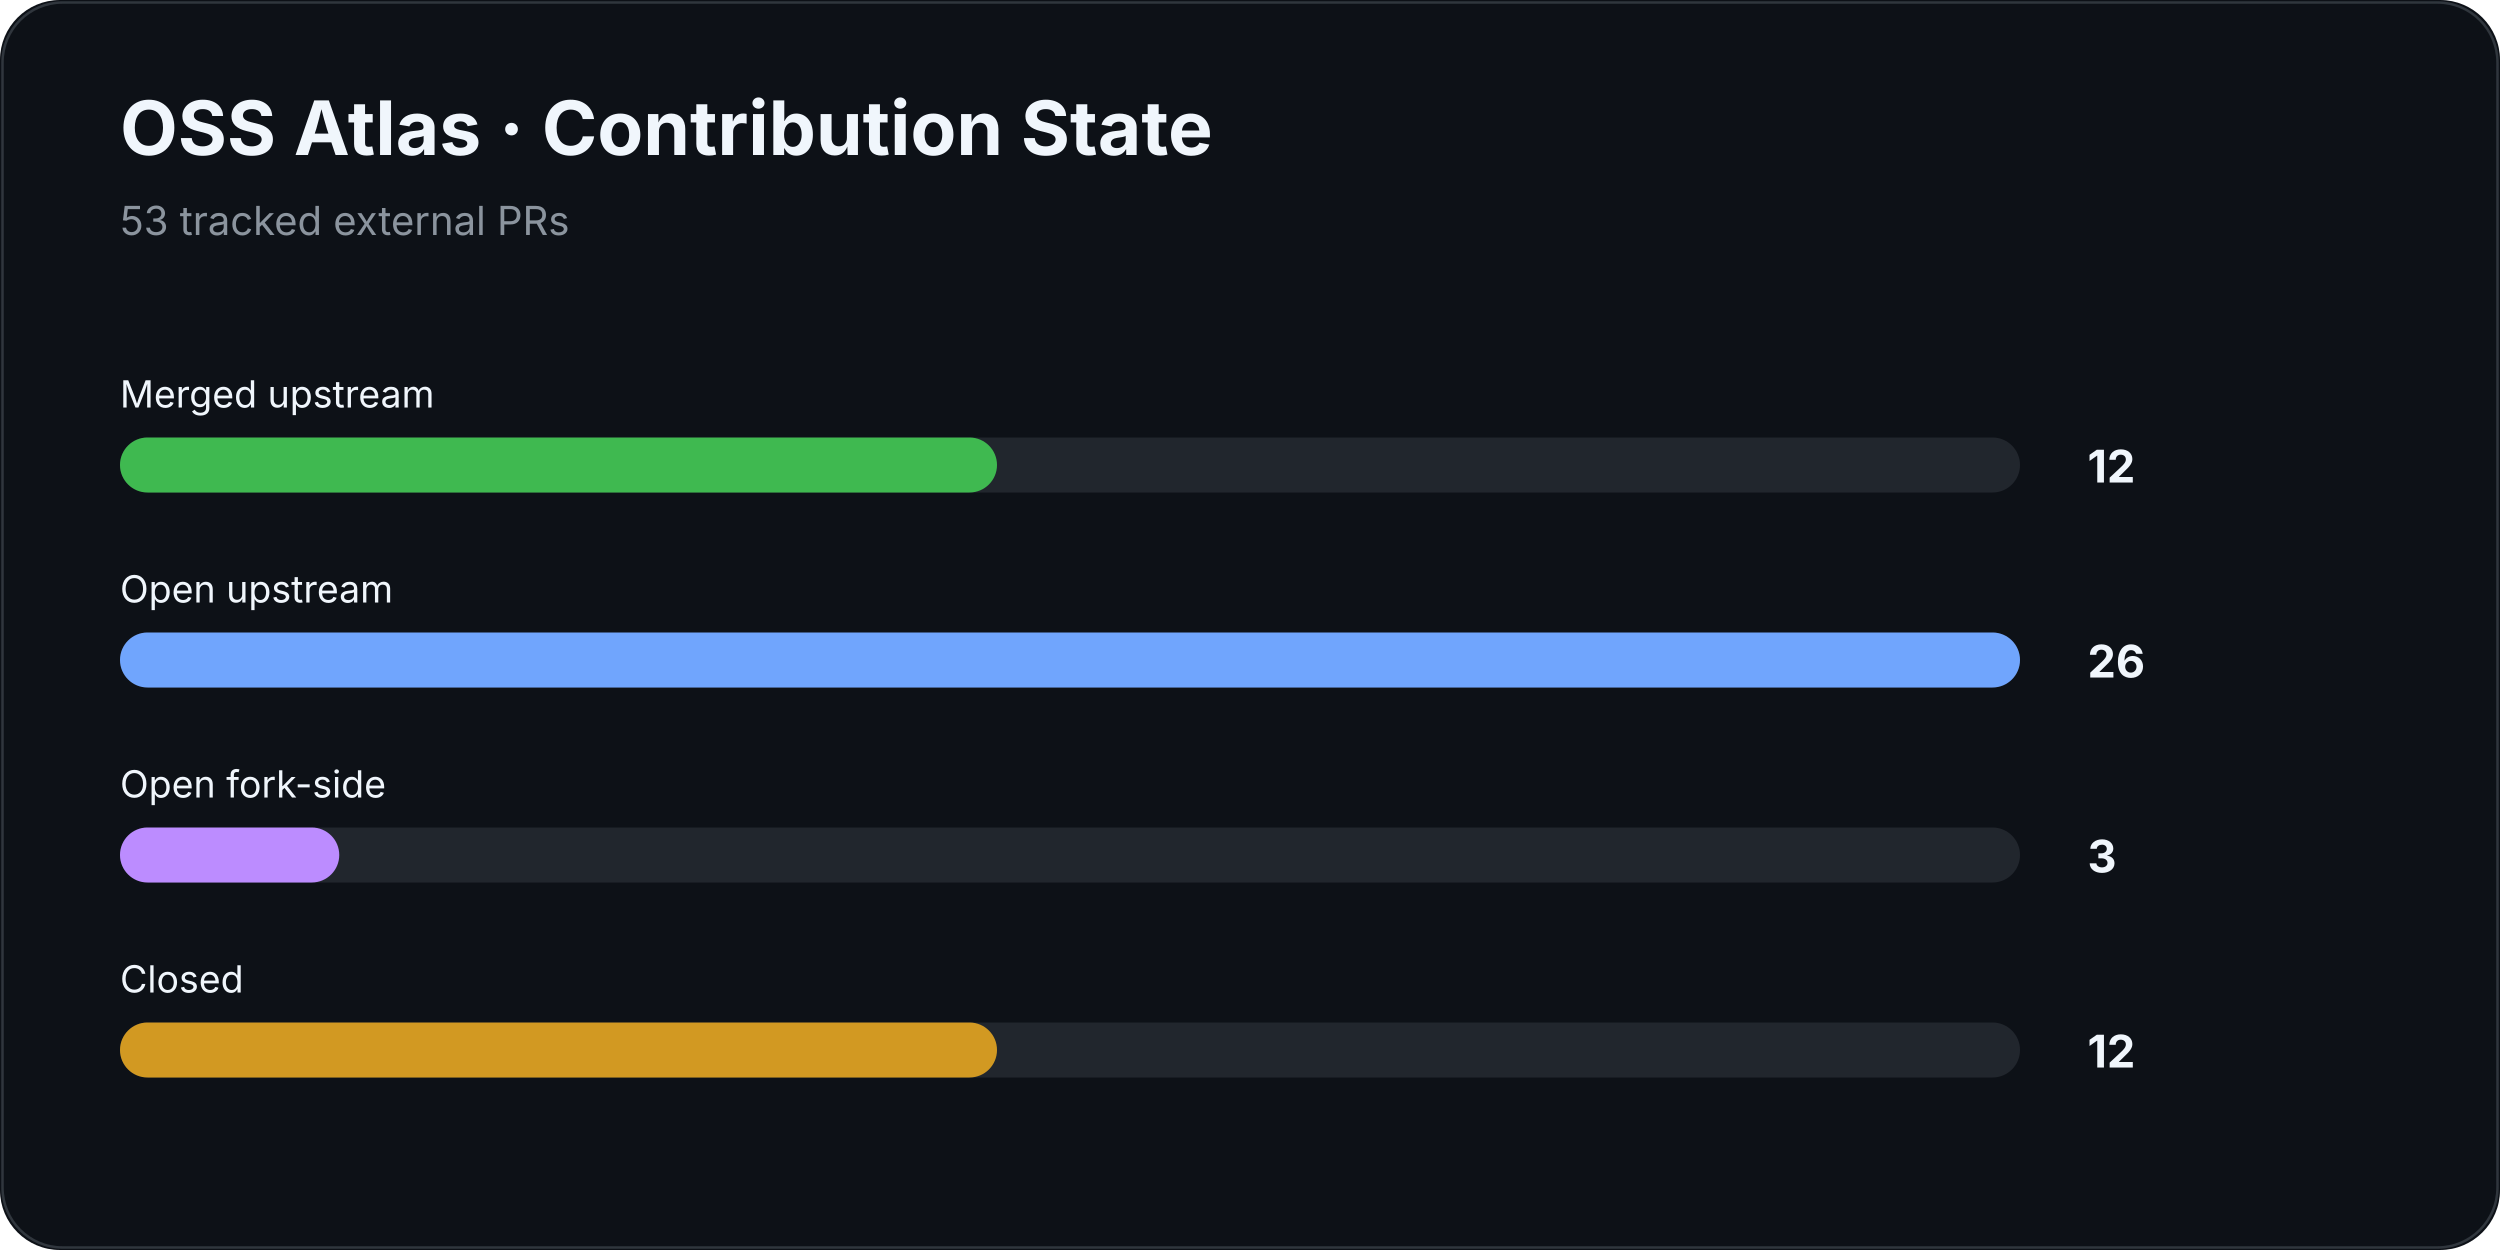
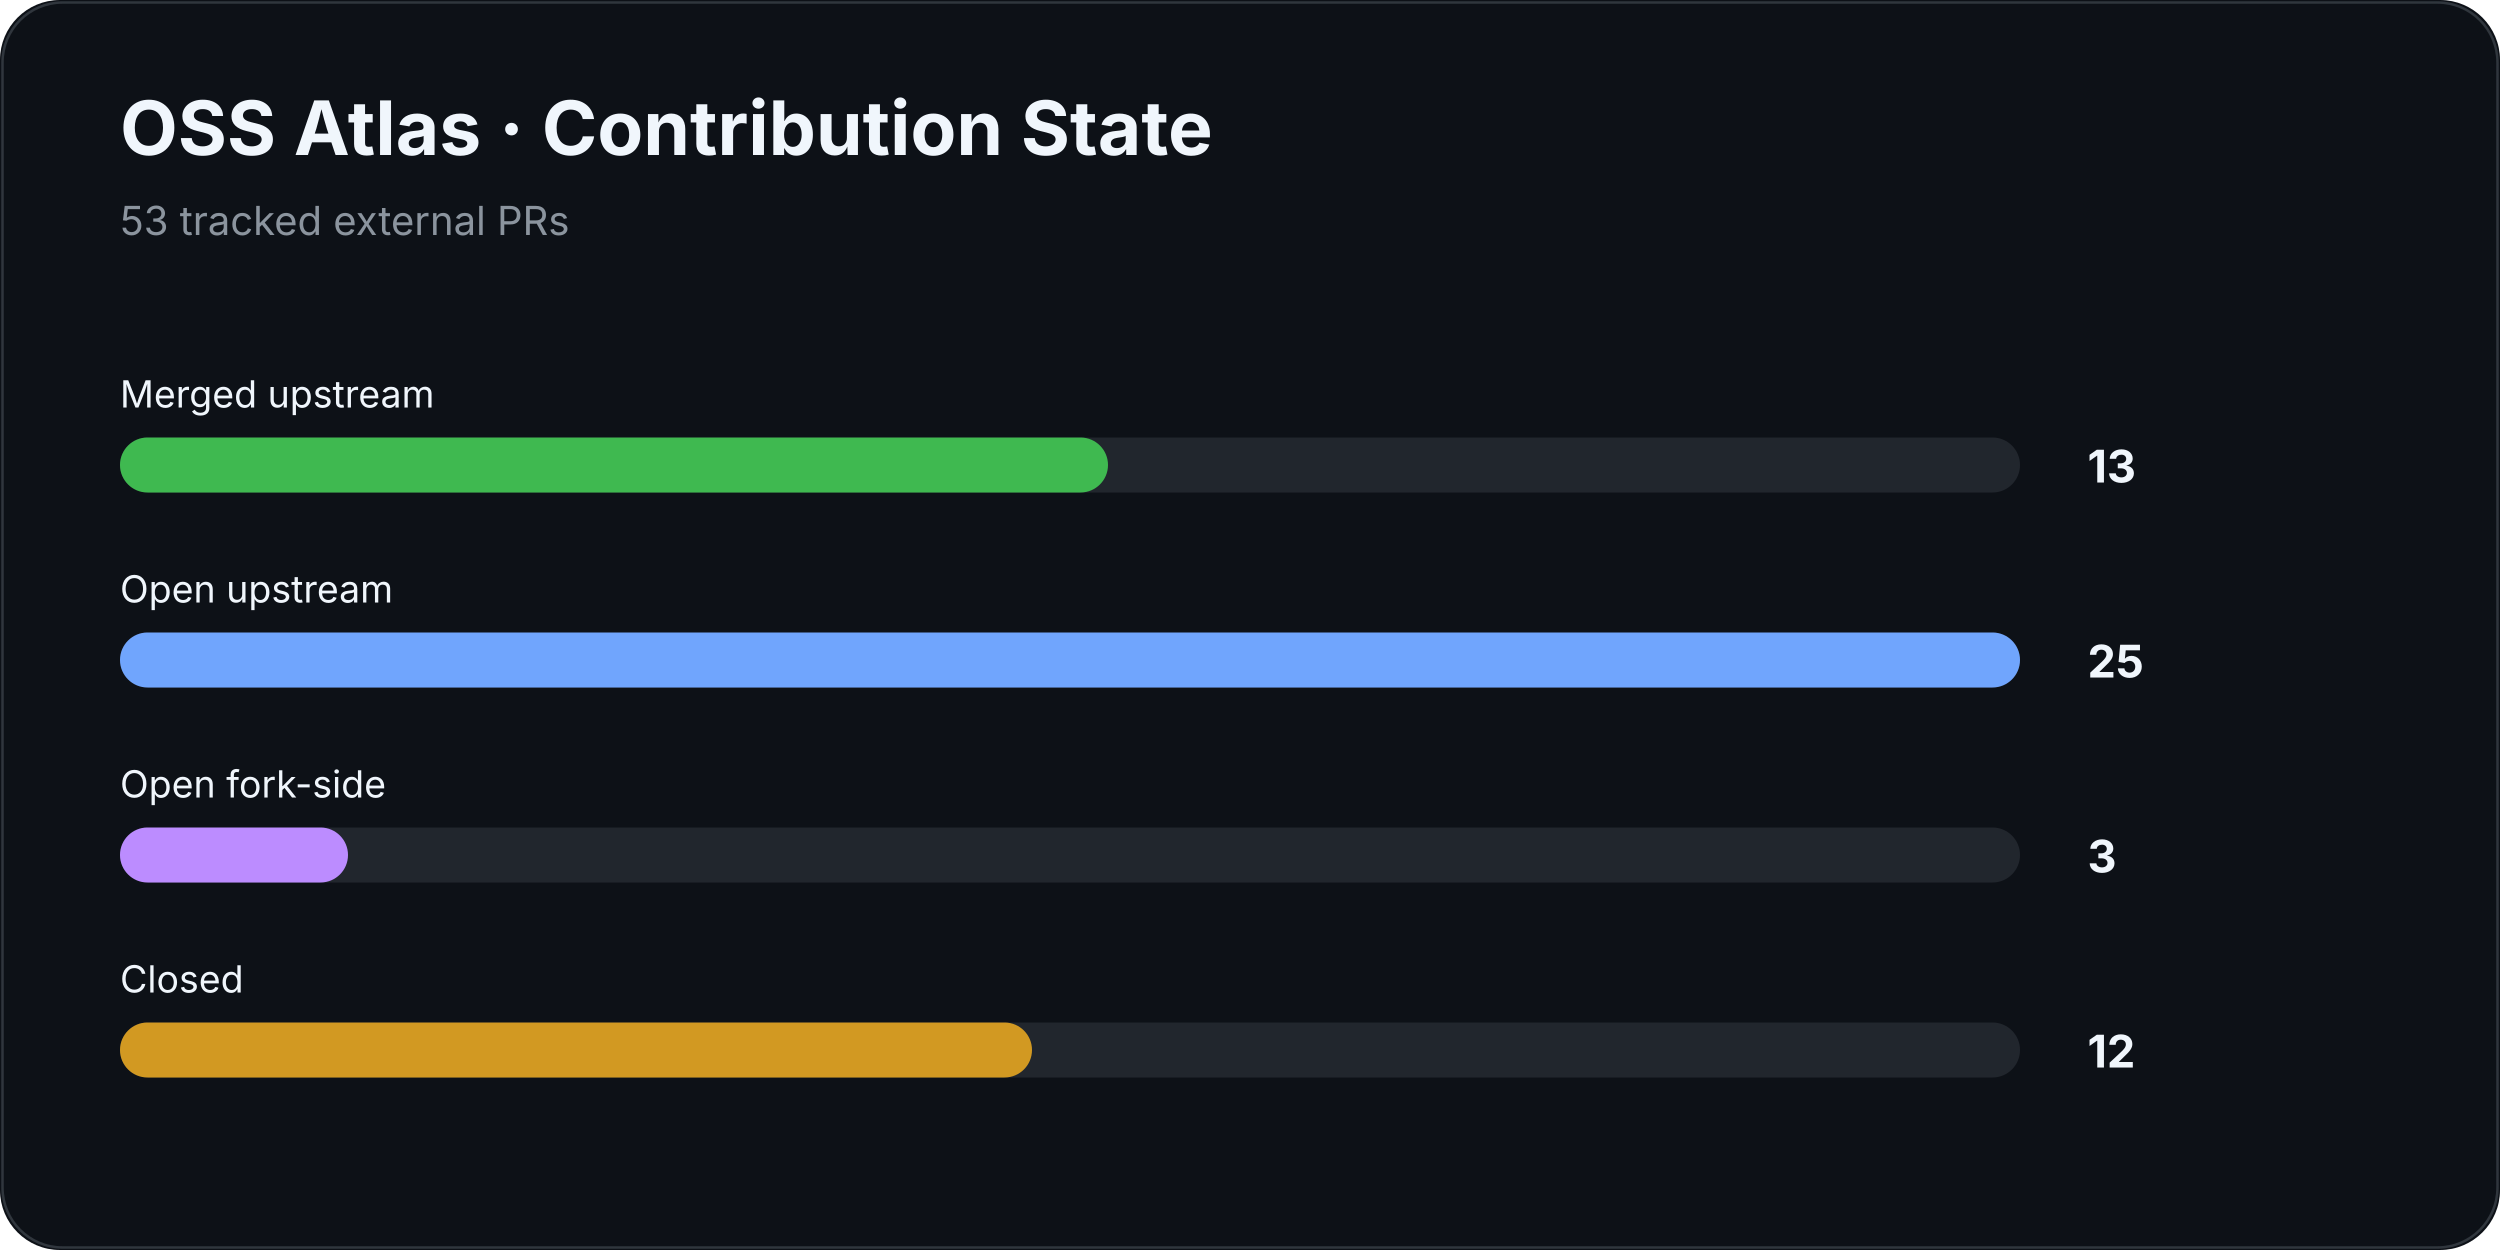
<svg xmlns="http://www.w3.org/2000/svg" width="1000" height="500" viewBox="0 0 1000 500">
  <rect width="100%" height="100%" rx="24" fill="#0d1117" />
  <rect x="1" y="1" width="998" height="498" rx="24" fill="none" stroke="#30363d" />
  <text x="48" y="62" fill="#f0f6fc" font-family="Inter,Segoe UI,Arial,sans-serif" font-size="30" font-weight="700">OSS Atlas · Contribution State</text>
  <text x="48" y="94" fill="#8b949e" font-family="Inter,Segoe UI,Arial,sans-serif" font-size="16">53 tracked external PRs</text>
  <text x="48" y="163" fill="#f0f6fc" font-family="Inter,Segoe UI,Arial,sans-serif" font-size="15">Merged upstream</text>
  <rect x="48" y="175" width="760" height="22" rx="11" fill="#21262d" />
-   <rect x="48" y="175" width="350.8" height="22" rx="11" fill="#3fb950" />
-   <text x="835" y="193" fill="#f0f6fc" font-family="Inter,Segoe UI,Arial,sans-serif" font-size="18" font-weight="700">12</text>
+   <rect x="48" y="175" width="395.2" height="22" rx="11" fill="#3fb950" />
+   <text x="835" y="193" fill="#f0f6fc" font-family="Inter,Segoe UI,Arial,sans-serif" font-size="18" font-weight="700">13</text>
  <text x="48" y="241" fill="#f0f6fc" font-family="Inter,Segoe UI,Arial,sans-serif" font-size="15">Open upstream</text>
  <rect x="48" y="253" width="760" height="22" rx="11" fill="#21262d" />
  <rect x="48" y="253" width="760.0" height="22" rx="11" fill="#70a5fd" />
-   <text x="835" y="271" fill="#f0f6fc" font-family="Inter,Segoe UI,Arial,sans-serif" font-size="18" font-weight="700">26</text>
+   <text x="835" y="271" fill="#f0f6fc" font-family="Inter,Segoe UI,Arial,sans-serif" font-size="18" font-weight="700">25</text>
  <text x="48" y="319" fill="#f0f6fc" font-family="Inter,Segoe UI,Arial,sans-serif" font-size="15">Open fork-side</text>
  <rect x="48" y="331" width="760" height="22" rx="11" fill="#21262d" />
-   <rect x="48" y="331" width="87.7" height="22" rx="11" fill="#bc8cff" />
+   <rect x="48" y="331" width="91.2" height="22" rx="11" fill="#bc8cff" />
  <text x="835" y="349" fill="#f0f6fc" font-family="Inter,Segoe UI,Arial,sans-serif" font-size="18" font-weight="700">3</text>
  <text x="48" y="397" fill="#f0f6fc" font-family="Inter,Segoe UI,Arial,sans-serif" font-size="15">Closed</text>
  <rect x="48" y="409" width="760" height="22" rx="11" fill="#21262d" />
-   <rect x="48" y="409" width="350.8" height="22" rx="11" fill="#d29922" />
+   <rect x="48" y="409" width="364.8" height="22" rx="11" fill="#d29922" />
  <text x="835" y="427" fill="#f0f6fc" font-family="Inter,Segoe UI,Arial,sans-serif" font-size="18" font-weight="700">12</text>
</svg>
